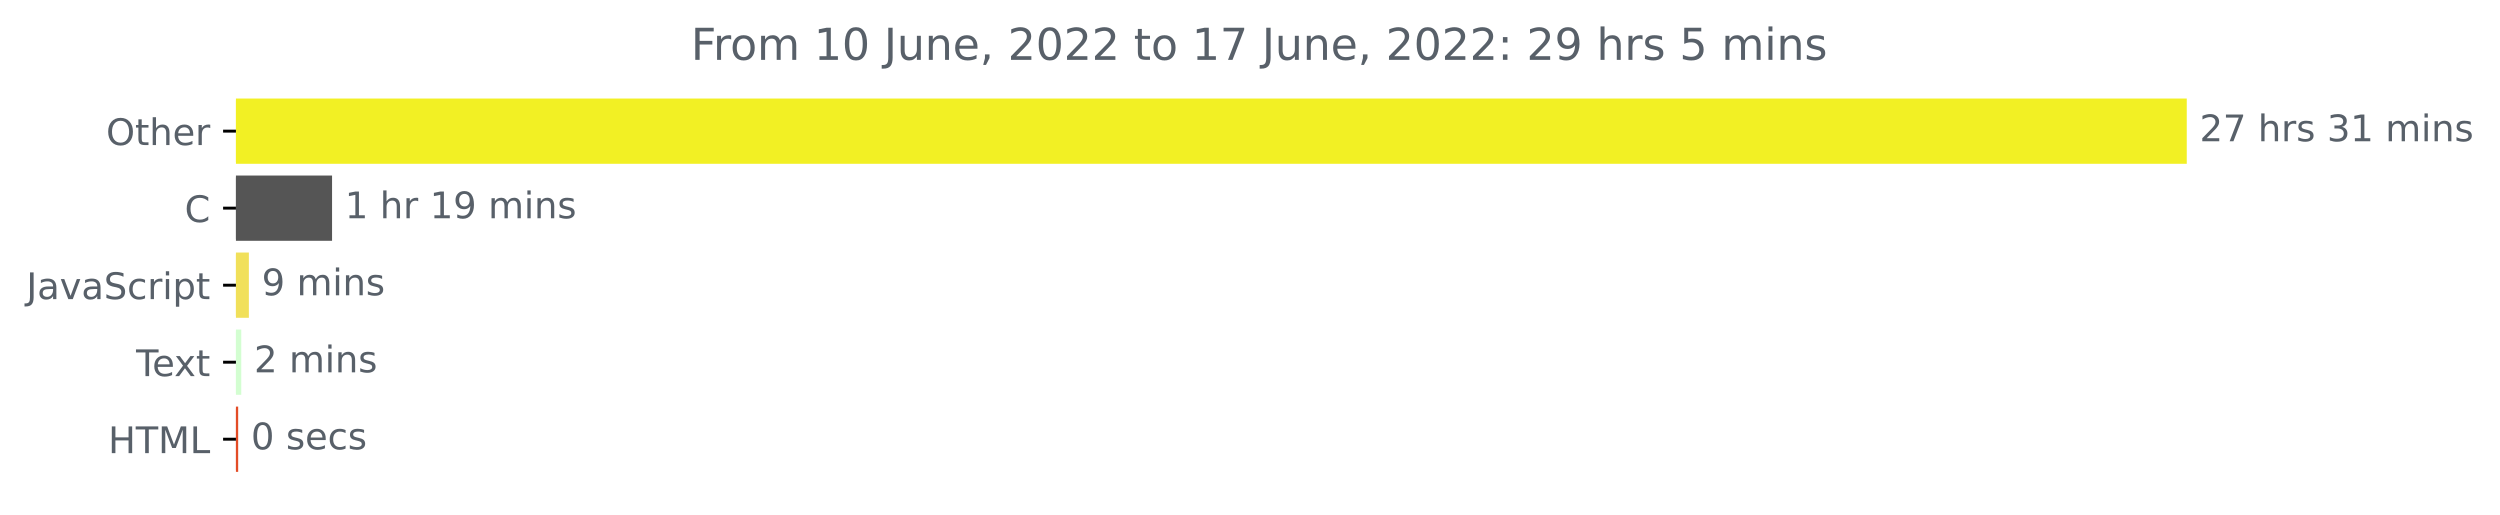
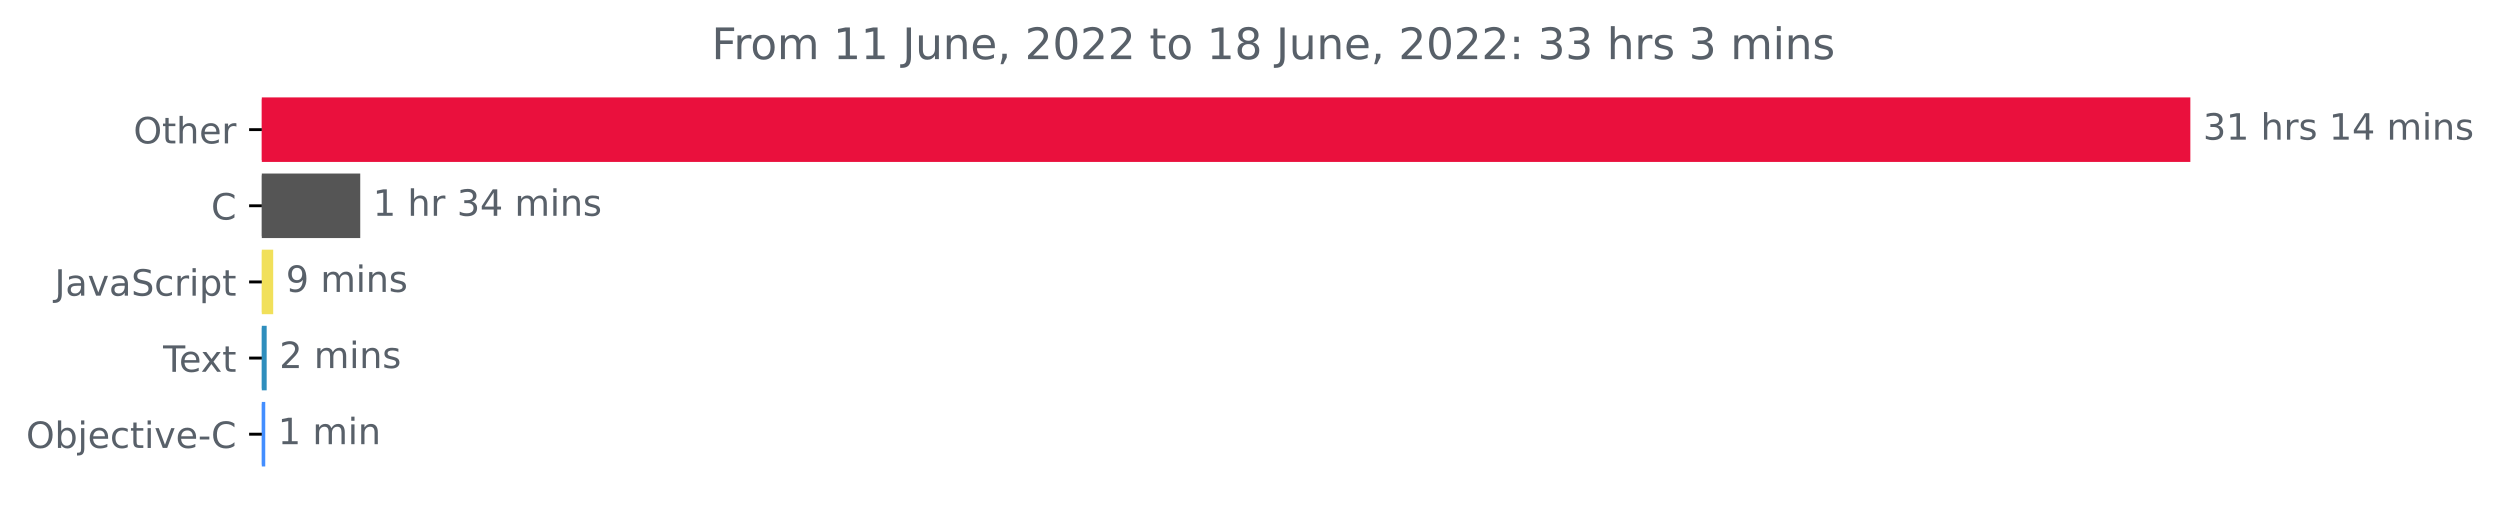
- <svg xmlns="http://www.w3.org/2000/svg" xmlns:xlink="http://www.w3.org/1999/xlink" width="681.666pt" height="140.398pt" viewBox="0 0 681.666 140.398" version="1.1">
+ <svg xmlns="http://www.w3.org/2000/svg" xmlns:xlink="http://www.w3.org/1999/xlink" width="689.547pt" height="140.398pt" viewBox="0 0 689.547 140.398" version="1.1">
  <defs>
    <style type="text/css">*{stroke-linejoin: round; stroke-linecap: butt}</style>
  </defs>
  <g id="figure_1">
    <g id="patch_1">
-       <path d="M -0 140.398  L 681.666 140.398  L 681.666 0  L -0 0  L -0 140.398  z " style="fill: none" />
+       <path d="M 0 140.398  L 689.547 140.398  L 689.547 0  L 0 0  L 0 140.398  z " style="fill: none" />
    </g>
    <g id="axes_1">
      <g id="patch_2">
-         <path d="M 64.33 27.358  L 595.758 27.358  L 595.758 44.158  L 64.33 44.158  z " clip-path="url(#pad4133816d)" style="fill: #f2f024; stroke: #f2f024; stroke-linejoin: miter" />
+         <path d="M 72.211 27.358  L 603.64 27.358  L 603.64 44.158  L 72.211 44.158  z " clip-path="url(#pc23f9dc775)" style="fill: #ea103d; stroke: #ea103d; stroke-linejoin: miter" />
      </g>
      <g id="patch_3">
-         <path d="M 64.33 48.358  L 90.042 48.358  L 90.042 65.158  L 64.33 65.158  z " clip-path="url(#pad4133816d)" style="fill: #555555; stroke: #555555; stroke-linejoin: miter" />
+         <path d="M 72.211 48.358  L 98.861 48.358  L 98.861 65.158  L 72.211 65.158  z " clip-path="url(#pc23f9dc775)" style="fill: #555555; stroke: #555555; stroke-linejoin: miter" />
      </g>
      <g id="patch_4">
-         <path d="M 64.33 69.358  L 67.361 69.358  L 67.361 86.158  L 64.33 86.158  z " clip-path="url(#pad4133816d)" style="fill: #f1e05a; stroke: #f1e05a; stroke-linejoin: miter" />
+         <path d="M 72.211 69.358  L 74.853 69.358  L 74.853 86.158  L 72.211 86.158  z " clip-path="url(#pc23f9dc775)" style="fill: #f1e05a; stroke: #f1e05a; stroke-linejoin: miter" />
      </g>
      <g id="patch_5">
-         <path d="M 64.33 90.358  L 65.284 90.358  L 65.284 107.158  L 64.33 107.158  z " clip-path="url(#pad4133816d)" style="fill: #d3fed1; stroke: #d3fed1; stroke-linejoin: miter" />
+         <path d="M 72.211 90.358  L 73.054 90.358  L 73.054 107.158  L 72.211 107.158  z " clip-path="url(#pc23f9dc775)" style="fill: #2e8ebd; stroke: #2e8ebd; stroke-linejoin: miter" />
      </g>
      <g id="patch_6">
-         <path d="M 64.33 111.358  L 64.442 111.358  L 64.442 128.158  L 64.33 128.158  z " clip-path="url(#pad4133816d)" style="fill: #e34c26; stroke: #e34c26; stroke-linejoin: miter" />
+         <path d="M 72.211 111.358  L 72.661 111.358  L 72.661 128.158  L 72.211 128.158  z " clip-path="url(#pc23f9dc775)" style="fill: #438eff; stroke: #438eff; stroke-linejoin: miter" />
      </g>
      <g id="matplotlib.axis_1" />
      <g id="matplotlib.axis_2">
        <g id="ytick_1">
          <g id="line2d_1">
            <defs>
-               <path id="mf2385c0c73" d="M 0 0  L -3.5 0  " style="stroke: #000000; stroke-width: 0.8" />
+               <path id="m667fa49ff4" d="M 0 0  L -3.5 0  " style="stroke: #000000; stroke-width: 0.8" />
            </defs>
            <g>
-               <use xlink:href="#mf2385c0c73" x="64.33" y="35.758" style="stroke: #000000; stroke-width: 0.8" />
+               <use xlink:href="#m667fa49ff4" x="72.211" y="35.758" style="stroke: #000000; stroke-width: 0.8" />
            </g>
          </g>
          <g id="text_1">
-             <g style="fill: #586069" transform="translate(28.93594 39.55734)scale(0.1 -0.1)">
+             <g style="fill: #586069" transform="translate(36.81719 39.55734)scale(0.1 -0.1)">
              <defs>
                <path id="DejaVuSans-4f" d="M 2522 4238  Q 1834 4238 1429 3725  Q 1025 3213 1025 2328  Q 1025 1447 1429 934  Q 1834 422 2522 422  Q 3209 422 3611 934  Q 4013 1447 4013 2328  Q 4013 3213 3611 3725  Q 3209 4238 2522 4238  z M 2522 4750  Q 3503 4750 4090 4092  Q 4678 3434 4678 2328  Q 4678 1225 4090 567  Q 3503 -91 2522 -91  Q 1538 -91 948 565  Q 359 1222 359 2328  Q 359 3434 948 4092  Q 1538 4750 2522 4750  z " transform="scale(0.015625)" />
                <path id="DejaVuSans-74" d="M 1172 4494  L 1172 3500  L 2356 3500  L 2356 3053  L 1172 3053  L 1172 1153  Q 1172 725 1289 603  Q 1406 481 1766 481  L 2356 481  L 2356 0  L 1766 0  Q 1100 0 847 248  Q 594 497 594 1153  L 594 3053  L 172 3053  L 172 3500  L 594 3500  L 594 4494  L 1172 4494  z " transform="scale(0.015625)" />
                <path id="DejaVuSans-68" d="M 3513 2113  L 3513 0  L 2938 0  L 2938 2094  Q 2938 2591 2744 2837  Q 2550 3084 2163 3084  Q 1697 3084 1428 2787  Q 1159 2491 1159 1978  L 1159 0  L 581 0  L 581 4863  L 1159 4863  L 1159 2956  Q 1366 3272 1645 3428  Q 1925 3584 2291 3584  Q 2894 3584 3203 3211  Q 3513 2838 3513 2113  z " transform="scale(0.015625)" />
                <path id="DejaVuSans-65" d="M 3597 1894  L 3597 1613  L 953 1613  Q 991 1019 1311 708  Q 1631 397 2203 397  Q 2534 397 2845 478  Q 3156 559 3463 722  L 3463 178  Q 3153 47 2828 -22  Q 2503 -91 2169 -91  Q 1331 -91 842 396  Q 353 884 353 1716  Q 353 2575 817 3079  Q 1281 3584 2069 3584  Q 2775 3584 3186 3129  Q 3597 2675 3597 1894  z M 3022 2063  Q 3016 2534 2758 2815  Q 2500 3097 2075 3097  Q 1594 3097 1305 2825  Q 1016 2553 972 2059  L 3022 2063  z " transform="scale(0.015625)" />
                <path id="DejaVuSans-72" d="M 2631 2963  Q 2534 3019 2420 3045  Q 2306 3072 2169 3072  Q 1681 3072 1420 2755  Q 1159 2438 1159 1844  L 1159 0  L 581 0  L 581 3500  L 1159 3500  L 1159 2956  Q 1341 3275 1631 3429  Q 1922 3584 2338 3584  Q 2397 3584 2469 3576  Q 2541 3569 2628 3553  L 2631 2963  z " transform="scale(0.015625)" />
              </defs>
              <use xlink:href="#DejaVuSans-4f" />
              <use xlink:href="#DejaVuSans-74" x="78.711" />
              <use xlink:href="#DejaVuSans-68" x="117.92" />
              <use xlink:href="#DejaVuSans-65" x="181.299" />
              <use xlink:href="#DejaVuSans-72" x="242.822" />
            </g>
          </g>
        </g>
        <g id="ytick_2">
          <g id="line2d_2">
            <g>
-               <use xlink:href="#mf2385c0c73" x="64.33" y="56.758" style="stroke: #000000; stroke-width: 0.8" />
+               <use xlink:href="#m667fa49ff4" x="72.211" y="56.758" style="stroke: #000000; stroke-width: 0.8" />
            </g>
          </g>
          <g id="text_2">
-             <g style="fill: #586069" transform="translate(50.34687 60.55734)scale(0.1 -0.1)">
+             <g style="fill: #586069" transform="translate(58.22812 60.55734)scale(0.1 -0.1)">
              <defs>
                <path id="DejaVuSans-43" d="M 4122 4306  L 4122 3641  Q 3803 3938 3442 4084  Q 3081 4231 2675 4231  Q 1875 4231 1450 3742  Q 1025 3253 1025 2328  Q 1025 1406 1450 917  Q 1875 428 2675 428  Q 3081 428 3442 575  Q 3803 722 4122 1019  L 4122 359  Q 3791 134 3420 21  Q 3050 -91 2638 -91  Q 1578 -91 968 557  Q 359 1206 359 2328  Q 359 3453 968 4101  Q 1578 4750 2638 4750  Q 3056 4750 3426 4639  Q 3797 4528 4122 4306  z " transform="scale(0.015625)" />
              </defs>
              <use xlink:href="#DejaVuSans-43" />
            </g>
          </g>
        </g>
        <g id="ytick_3">
          <g id="line2d_3">
            <g>
-               <use xlink:href="#mf2385c0c73" x="64.33" y="77.758" style="stroke: #000000; stroke-width: 0.8" />
+               <use xlink:href="#m667fa49ff4" x="72.211" y="77.758" style="stroke: #000000; stroke-width: 0.8" />
            </g>
          </g>
          <g id="text_3">
-             <g style="fill: #586069" transform="translate(7.2 81.55734)scale(0.1 -0.1)">
+             <g style="fill: #586069" transform="translate(15.08125 81.55734)scale(0.1 -0.1)">
              <defs>
                <path id="DejaVuSans-4a" d="M 628 4666  L 1259 4666  L 1259 325  Q 1259 -519 939 -900  Q 619 -1281 -91 -1281  L -331 -1281  L -331 -750  L -134 -750  Q 284 -750 456 -515  Q 628 -281 628 325  L 628 4666  z " transform="scale(0.015625)" />
                <path id="DejaVuSans-61" d="M 2194 1759  Q 1497 1759 1228 1600  Q 959 1441 959 1056  Q 959 750 1161 570  Q 1363 391 1709 391  Q 2188 391 2477 730  Q 2766 1069 2766 1631  L 2766 1759  L 2194 1759  z M 3341 1997  L 3341 0  L 2766 0  L 2766 531  Q 2569 213 2275 61  Q 1981 -91 1556 -91  Q 1019 -91 701 211  Q 384 513 384 1019  Q 384 1609 779 1909  Q 1175 2209 1959 2209  L 2766 2209  L 2766 2266  Q 2766 2663 2505 2880  Q 2244 3097 1772 3097  Q 1472 3097 1187 3025  Q 903 2953 641 2809  L 641 3341  Q 956 3463 1253 3523  Q 1550 3584 1831 3584  Q 2591 3584 2966 3190  Q 3341 2797 3341 1997  z " transform="scale(0.015625)" />
                <path id="DejaVuSans-76" d="M 191 3500  L 800 3500  L 1894 563  L 2988 3500  L 3597 3500  L 2284 0  L 1503 0  L 191 3500  z " transform="scale(0.015625)" />
                <path id="DejaVuSans-53" d="M 3425 4513  L 3425 3897  Q 3066 4069 2747 4153  Q 2428 4238 2131 4238  Q 1616 4238 1336 4038  Q 1056 3838 1056 3469  Q 1056 3159 1242 3001  Q 1428 2844 1947 2747  L 2328 2669  Q 3034 2534 3370 2195  Q 3706 1856 3706 1288  Q 3706 609 3251 259  Q 2797 -91 1919 -91  Q 1588 -91 1214 -16  Q 841 59 441 206  L 441 856  Q 825 641 1194 531  Q 1563 422 1919 422  Q 2459 422 2753 634  Q 3047 847 3047 1241  Q 3047 1584 2836 1778  Q 2625 1972 2144 2069  L 1759 2144  Q 1053 2284 737 2584  Q 422 2884 422 3419  Q 422 4038 858 4394  Q 1294 4750 2059 4750  Q 2388 4750 2728 4690  Q 3069 4631 3425 4513  z " transform="scale(0.015625)" />
                <path id="DejaVuSans-63" d="M 3122 3366  L 3122 2828  Q 2878 2963 2633 3030  Q 2388 3097 2138 3097  Q 1578 3097 1268 2742  Q 959 2388 959 1747  Q 959 1106 1268 751  Q 1578 397 2138 397  Q 2388 397 2633 464  Q 2878 531 3122 666  L 3122 134  Q 2881 22 2623 -34  Q 2366 -91 2075 -91  Q 1284 -91 818 406  Q 353 903 353 1747  Q 353 2603 823 3093  Q 1294 3584 2113 3584  Q 2378 3584 2631 3529  Q 2884 3475 3122 3366  z " transform="scale(0.015625)" />
                <path id="DejaVuSans-69" d="M 603 3500  L 1178 3500  L 1178 0  L 603 0  L 603 3500  z M 603 4863  L 1178 4863  L 1178 4134  L 603 4134  L 603 4863  z " transform="scale(0.015625)" />
                <path id="DejaVuSans-70" d="M 1159 525  L 1159 -1331  L 581 -1331  L 581 3500  L 1159 3500  L 1159 2969  Q 1341 3281 1617 3432  Q 1894 3584 2278 3584  Q 2916 3584 3314 3078  Q 3713 2572 3713 1747  Q 3713 922 3314 415  Q 2916 -91 2278 -91  Q 1894 -91 1617 61  Q 1341 213 1159 525  z M 3116 1747  Q 3116 2381 2855 2742  Q 2594 3103 2138 3103  Q 1681 3103 1420 2742  Q 1159 2381 1159 1747  Q 1159 1113 1420 752  Q 1681 391 2138 391  Q 2594 391 2855 752  Q 3116 1113 3116 1747  z " transform="scale(0.015625)" />
              </defs>
              <use xlink:href="#DejaVuSans-4a" />
              <use xlink:href="#DejaVuSans-61" x="29.492" />
              <use xlink:href="#DejaVuSans-76" x="90.771" />
              <use xlink:href="#DejaVuSans-61" x="149.951" />
              <use xlink:href="#DejaVuSans-53" x="211.23" />
              <use xlink:href="#DejaVuSans-63" x="274.707" />
              <use xlink:href="#DejaVuSans-72" x="329.688" />
              <use xlink:href="#DejaVuSans-69" x="370.801" />
              <use xlink:href="#DejaVuSans-70" x="398.584" />
              <use xlink:href="#DejaVuSans-74" x="462.061" />
            </g>
          </g>
        </g>
        <g id="ytick_4">
          <g id="line2d_4">
            <g>
-               <use xlink:href="#mf2385c0c73" x="64.33" y="98.758" style="stroke: #000000; stroke-width: 0.8" />
+               <use xlink:href="#m667fa49ff4" x="72.211" y="98.758" style="stroke: #000000; stroke-width: 0.8" />
            </g>
          </g>
          <g id="text_4">
-             <g style="fill: #586069" transform="translate(37.10469 102.5573)scale(0.1 -0.1)">
+             <g style="fill: #586069" transform="translate(44.98594 102.5573)scale(0.1 -0.1)">
              <defs>
                <path id="DejaVuSans-54" d="M -19 4666  L 3928 4666  L 3928 4134  L 2272 4134  L 2272 0  L 1638 0  L 1638 4134  L -19 4134  L -19 4666  z " transform="scale(0.015625)" />
                <path id="DejaVuSans-78" d="M 3513 3500  L 2247 1797  L 3578 0  L 2900 0  L 1881 1375  L 863 0  L 184 0  L 1544 1831  L 300 3500  L 978 3500  L 1906 2253  L 2834 3500  L 3513 3500  z " transform="scale(0.015625)" />
              </defs>
              <use xlink:href="#DejaVuSans-54" />
              <use xlink:href="#DejaVuSans-65" x="44.084" />
              <use xlink:href="#DejaVuSans-78" x="103.857" />
              <use xlink:href="#DejaVuSans-74" x="163.037" />
            </g>
          </g>
        </g>
        <g id="ytick_5">
          <g id="line2d_5">
            <g>
-               <use xlink:href="#mf2385c0c73" x="64.33" y="119.758" style="stroke: #000000; stroke-width: 0.8" />
+               <use xlink:href="#m667fa49ff4" x="72.211" y="119.758" style="stroke: #000000; stroke-width: 0.8" />
            </g>
          </g>
          <g id="text_5">
-             <g style="fill: #586069" transform="translate(29.50156 123.5573)scale(0.1 -0.1)">
-               <defs>
-                 <path id="DejaVuSans-48" d="M 628 4666  L 1259 4666  L 1259 2753  L 3553 2753  L 3553 4666  L 4184 4666  L 4184 0  L 3553 0  L 3553 2222  L 1259 2222  L 1259 0  L 628 0  L 628 4666  z " transform="scale(0.015625)" />
-                 <path id="DejaVuSans-4d" d="M 628 4666  L 1569 4666  L 2759 1491  L 3956 4666  L 4897 4666  L 4897 0  L 4281 0  L 4281 4097  L 3078 897  L 2444 897  L 1241 4097  L 1241 0  L 628 0  L 628 4666  z " transform="scale(0.015625)" />
-                 <path id="DejaVuSans-4c" d="M 628 4666  L 1259 4666  L 1259 531  L 3531 531  L 3531 0  L 628 0  L 628 4666  z " transform="scale(0.015625)" />
-               </defs>
-               <use xlink:href="#DejaVuSans-48" />
-               <use xlink:href="#DejaVuSans-54" x="75.195" />
-               <use xlink:href="#DejaVuSans-4d" x="136.279" />
-               <use xlink:href="#DejaVuSans-4c" x="222.559" />
+             <g style="fill: #586069" transform="translate(7.2 123.5573)scale(0.1 -0.1)">
+               <defs>
+                 <path id="DejaVuSans-62" d="M 3116 1747  Q 3116 2381 2855 2742  Q 2594 3103 2138 3103  Q 1681 3103 1420 2742  Q 1159 2381 1159 1747  Q 1159 1113 1420 752  Q 1681 391 2138 391  Q 2594 391 2855 752  Q 3116 1113 3116 1747  z M 1159 2969  Q 1341 3281 1617 3432  Q 1894 3584 2278 3584  Q 2916 3584 3314 3078  Q 3713 2572 3713 1747  Q 3713 922 3314 415  Q 2916 -91 2278 -91  Q 1894 -91 1617 61  Q 1341 213 1159 525  L 1159 0  L 581 0  L 581 4863  L 1159 4863  L 1159 2969  z " transform="scale(0.015625)" />
+                 <path id="DejaVuSans-6a" d="M 603 3500  L 1178 3500  L 1178 -63  Q 1178 -731 923 -1031  Q 669 -1331 103 -1331  L -116 -1331  L -116 -844  L 38 -844  Q 366 -844 484 -692  Q 603 -541 603 -63  L 603 3500  z M 603 4863  L 1178 4863  L 1178 4134  L 603 4134  L 603 4863  z " transform="scale(0.015625)" />
+                 <path id="DejaVuSans-2d" d="M 313 2009  L 1997 2009  L 1997 1497  L 313 1497  L 313 2009  z " transform="scale(0.015625)" />
+               </defs>
+               <use xlink:href="#DejaVuSans-4f" />
+               <use xlink:href="#DejaVuSans-62" x="78.711" />
+               <use xlink:href="#DejaVuSans-6a" x="142.188" />
+               <use xlink:href="#DejaVuSans-65" x="169.971" />
+               <use xlink:href="#DejaVuSans-63" x="231.494" />
+               <use xlink:href="#DejaVuSans-74" x="286.475" />
+               <use xlink:href="#DejaVuSans-69" x="325.684" />
+               <use xlink:href="#DejaVuSans-76" x="353.467" />
+               <use xlink:href="#DejaVuSans-65" x="412.646" />
+               <use xlink:href="#DejaVuSans-2d" x="474.17" />
+               <use xlink:href="#DejaVuSans-43" x="510.254" />
            </g>
          </g>
        </g>
      </g>
      <g id="text_6">
-         <g style="fill: #586069" transform="translate(599.7583 38.5175)scale(0.1 -0.1)">
-           <defs>
-             <path id="DejaVuSans-32" d="M 1228 531  L 3431 531  L 3431 0  L 469 0  L 469 531  Q 828 903 1448 1529  Q 2069 2156 2228 2338  Q 2531 2678 2651 2914  Q 2772 3150 2772 3378  Q 2772 3750 2511 3984  Q 2250 4219 1831 4219  Q 1534 4219 1204 4116  Q 875 4013 500 3803  L 500 4441  Q 881 4594 1212 4672  Q 1544 4750 1819 4750  Q 2544 4750 2975 4387  Q 3406 4025 3406 3419  Q 3406 3131 3298 2873  Q 3191 2616 2906 2266  Q 2828 2175 2409 1742  Q 1991 1309 1228 531  z " transform="scale(0.015625)" />
-             <path id="DejaVuSans-37" d="M 525 4666  L 3525 4666  L 3525 4397  L 1831 0  L 1172 0  L 2766 4134  L 525 4134  L 525 4666  z " transform="scale(0.015625)" />
+         <g style="fill: #586069" transform="translate(607.6395 38.5175)scale(0.1 -0.1)">
+           <defs>
+             <path id="DejaVuSans-33" d="M 2597 2516  Q 3050 2419 3304 2112  Q 3559 1806 3559 1356  Q 3559 666 3084 287  Q 2609 -91 1734 -91  Q 1441 -91 1130 -33  Q 819 25 488 141  L 488 750  Q 750 597 1062 519  Q 1375 441 1716 441  Q 2309 441 2620 675  Q 2931 909 2931 1356  Q 2931 1769 2642 2001  Q 2353 2234 1838 2234  L 1294 2234  L 1294 2753  L 1863 2753  Q 2328 2753 2575 2939  Q 2822 3125 2822 3475  Q 2822 3834 2567 4026  Q 2313 4219 1838 4219  Q 1578 4219 1281 4162  Q 984 4106 628 3988  L 628 4550  Q 988 4650 1302 4700  Q 1616 4750 1894 4750  Q 2613 4750 3031 4423  Q 3450 4097 3450 3541  Q 3450 3153 3228 2886  Q 3006 2619 2597 2516  z " transform="scale(0.015625)" />
+             <path id="DejaVuSans-31" d="M 794 531  L 1825 531  L 1825 4091  L 703 3866  L 703 4441  L 1819 4666  L 2450 4666  L 2450 531  L 3481 531  L 3481 0  L 794 0  L 794 531  z " transform="scale(0.015625)" />
            <path id="DejaVuSans-20" transform="scale(0.015625)" />
            <path id="DejaVuSans-73" d="M 2834 3397  L 2834 2853  Q 2591 2978 2328 3040  Q 2066 3103 1784 3103  Q 1356 3103 1142 2972  Q 928 2841 928 2578  Q 928 2378 1081 2264  Q 1234 2150 1697 2047  L 1894 2003  Q 2506 1872 2764 1633  Q 3022 1394 3022 966  Q 3022 478 2636 193  Q 2250 -91 1575 -91  Q 1294 -91 989 -36  Q 684 19 347 128  L 347 722  Q 666 556 975 473  Q 1284 391 1588 391  Q 1994 391 2212 530  Q 2431 669 2431 922  Q 2431 1156 2273 1281  Q 2116 1406 1581 1522  L 1381 1569  Q 847 1681 609 1914  Q 372 2147 372 2553  Q 372 3047 722 3315  Q 1072 3584 1716 3584  Q 2034 3584 2315 3537  Q 2597 3491 2834 3397  z " transform="scale(0.015625)" />
-             <path id="DejaVuSans-33" d="M 2597 2516  Q 3050 2419 3304 2112  Q 3559 1806 3559 1356  Q 3559 666 3084 287  Q 2609 -91 1734 -91  Q 1441 -91 1130 -33  Q 819 25 488 141  L 488 750  Q 750 597 1062 519  Q 1375 441 1716 441  Q 2309 441 2620 675  Q 2931 909 2931 1356  Q 2931 1769 2642 2001  Q 2353 2234 1838 2234  L 1294 2234  L 1294 2753  L 1863 2753  Q 2328 2753 2575 2939  Q 2822 3125 2822 3475  Q 2822 3834 2567 4026  Q 2313 4219 1838 4219  Q 1578 4219 1281 4162  Q 984 4106 628 3988  L 628 4550  Q 988 4650 1302 4700  Q 1616 4750 1894 4750  Q 2613 4750 3031 4423  Q 3450 4097 3450 3541  Q 3450 3153 3228 2886  Q 3006 2619 2597 2516  z " transform="scale(0.015625)" />
-             <path id="DejaVuSans-31" d="M 794 531  L 1825 531  L 1825 4091  L 703 3866  L 703 4441  L 1819 4666  L 2450 4666  L 2450 531  L 3481 531  L 3481 0  L 794 0  L 794 531  z " transform="scale(0.015625)" />
+             <path id="DejaVuSans-34" d="M 2419 4116  L 825 1625  L 2419 1625  L 2419 4116  z M 2253 4666  L 3047 4666  L 3047 1625  L 3713 1625  L 3713 1100  L 3047 1100  L 3047 0  L 2419 0  L 2419 1100  L 313 1100  L 313 1709  L 2253 4666  z " transform="scale(0.015625)" />
            <path id="DejaVuSans-6d" d="M 3328 2828  Q 3544 3216 3844 3400  Q 4144 3584 4550 3584  Q 5097 3584 5394 3201  Q 5691 2819 5691 2113  L 5691 0  L 5113 0  L 5113 2094  Q 5113 2597 4934 2840  Q 4756 3084 4391 3084  Q 3944 3084 3684 2787  Q 3425 2491 3425 1978  L 3425 0  L 2847 0  L 2847 2094  Q 2847 2600 2669 2842  Q 2491 3084 2119 3084  Q 1678 3084 1418 2786  Q 1159 2488 1159 1978  L 1159 0  L 581 0  L 581 3500  L 1159 3500  L 1159 2956  Q 1356 3278 1631 3431  Q 1906 3584 2284 3584  Q 2666 3584 2933 3390  Q 3200 3197 3328 2828  z " transform="scale(0.015625)" />
            <path id="DejaVuSans-6e" d="M 3513 2113  L 3513 0  L 2938 0  L 2938 2094  Q 2938 2591 2744 2837  Q 2550 3084 2163 3084  Q 1697 3084 1428 2787  Q 1159 2491 1159 1978  L 1159 0  L 581 0  L 581 3500  L 1159 3500  L 1159 2956  Q 1366 3272 1645 3428  Q 1925 3584 2291 3584  Q 2894 3584 3203 3211  Q 3513 2838 3513 2113  z " transform="scale(0.015625)" />
          </defs>
-           <use xlink:href="#DejaVuSans-32" />
-           <use xlink:href="#DejaVuSans-37" x="63.623" />
+           <use xlink:href="#DejaVuSans-33" />
+           <use xlink:href="#DejaVuSans-31" x="63.623" />
          <use xlink:href="#DejaVuSans-20" x="127.246" />
          <use xlink:href="#DejaVuSans-68" x="159.033" />
          <use xlink:href="#DejaVuSans-72" x="222.412" />
          <use xlink:href="#DejaVuSans-73" x="263.525" />
          <use xlink:href="#DejaVuSans-20" x="315.625" />
-           <use xlink:href="#DejaVuSans-33" x="347.412" />
-           <use xlink:href="#DejaVuSans-31" x="411.035" />
+           <use xlink:href="#DejaVuSans-31" x="347.412" />
+           <use xlink:href="#DejaVuSans-34" x="411.035" />
          <use xlink:href="#DejaVuSans-20" x="474.658" />
          <use xlink:href="#DejaVuSans-6d" x="506.445" />
          <use xlink:href="#DejaVuSans-69" x="603.857" />
          <use xlink:href="#DejaVuSans-6e" x="631.641" />
          <use xlink:href="#DejaVuSans-73" x="695.02" />
        </g>
      </g>
      <g id="text_7">
-         <g style="fill: #586069" transform="translate(94.04216 59.5175)scale(0.1 -0.1)">
-           <defs>
-             <path id="DejaVuSans-39" d="M 703 97  L 703 672  Q 941 559 1184 500  Q 1428 441 1663 441  Q 2288 441 2617 861  Q 2947 1281 2994 2138  Q 2813 1869 2534 1725  Q 2256 1581 1919 1581  Q 1219 1581 811 2004  Q 403 2428 403 3163  Q 403 3881 828 4315  Q 1253 4750 1959 4750  Q 2769 4750 3195 4129  Q 3622 3509 3622 2328  Q 3622 1225 3098 567  Q 2575 -91 1691 -91  Q 1453 -91 1209 -44  Q 966 3 703 97  z M 1959 2075  Q 2384 2075 2632 2365  Q 2881 2656 2881 3163  Q 2881 3666 2632 3958  Q 2384 4250 1959 4250  Q 1534 4250 1286 3958  Q 1038 3666 1038 3163  Q 1038 2656 1286 2365  Q 1534 2075 1959 2075  z " transform="scale(0.015625)" />
-           </defs>
+         <g style="fill: #586069" transform="translate(102.8611 59.5175)scale(0.1 -0.1)">
          <use xlink:href="#DejaVuSans-31" />
          <use xlink:href="#DejaVuSans-20" x="63.623" />
          <use xlink:href="#DejaVuSans-68" x="95.41" />
          <use xlink:href="#DejaVuSans-72" x="158.789" />
          <use xlink:href="#DejaVuSans-20" x="199.902" />
-           <use xlink:href="#DejaVuSans-31" x="231.689" />
-           <use xlink:href="#DejaVuSans-39" x="295.312" />
+           <use xlink:href="#DejaVuSans-33" x="231.689" />
+           <use xlink:href="#DejaVuSans-34" x="295.312" />
          <use xlink:href="#DejaVuSans-20" x="358.936" />
          <use xlink:href="#DejaVuSans-6d" x="390.723" />
          <use xlink:href="#DejaVuSans-69" x="488.135" />
          <use xlink:href="#DejaVuSans-6e" x="515.918" />
          <use xlink:href="#DejaVuSans-73" x="579.297" />
        </g>
      </g>
      <g id="text_8">
-         <g style="fill: #586069" transform="translate(71.36129 80.5175)scale(0.1 -0.1)">
+         <g style="fill: #586069" transform="translate(78.85346 80.5175)scale(0.1 -0.1)">
+           <defs>
+             <path id="DejaVuSans-39" d="M 703 97  L 703 672  Q 941 559 1184 500  Q 1428 441 1663 441  Q 2288 441 2617 861  Q 2947 1281 2994 2138  Q 2813 1869 2534 1725  Q 2256 1581 1919 1581  Q 1219 1581 811 2004  Q 403 2428 403 3163  Q 403 3881 828 4315  Q 1253 4750 1959 4750  Q 2769 4750 3195 4129  Q 3622 3509 3622 2328  Q 3622 1225 3098 567  Q 2575 -91 1691 -91  Q 1453 -91 1209 -44  Q 966 3 703 97  z M 1959 2075  Q 2384 2075 2632 2365  Q 2881 2656 2881 3163  Q 2881 3666 2632 3958  Q 2384 4250 1959 4250  Q 1534 4250 1286 3958  Q 1038 3666 1038 3163  Q 1038 2656 1286 2365  Q 1534 2075 1959 2075  z " transform="scale(0.015625)" />
+           </defs>
          <use xlink:href="#DejaVuSans-39" />
          <use xlink:href="#DejaVuSans-20" x="63.623" />
          <use xlink:href="#DejaVuSans-6d" x="95.41" />
          <use xlink:href="#DejaVuSans-69" x="192.822" />
          <use xlink:href="#DejaVuSans-6e" x="220.605" />
          <use xlink:href="#DejaVuSans-73" x="283.984" />
        </g>
      </g>
      <g id="text_9">
-         <g style="fill: #586069" transform="translate(69.28408 101.5175)scale(0.1 -0.1)">
+         <g style="fill: #586069" transform="translate(77.0543 101.5175)scale(0.1 -0.1)">
+           <defs>
+             <path id="DejaVuSans-32" d="M 1228 531  L 3431 531  L 3431 0  L 469 0  L 469 531  Q 828 903 1448 1529  Q 2069 2156 2228 2338  Q 2531 2678 2651 2914  Q 2772 3150 2772 3378  Q 2772 3750 2511 3984  Q 2250 4219 1831 4219  Q 1534 4219 1204 4116  Q 875 4013 500 3803  L 500 4441  Q 881 4594 1212 4672  Q 1544 4750 1819 4750  Q 2544 4750 2975 4387  Q 3406 4025 3406 3419  Q 3406 3131 3298 2873  Q 3191 2616 2906 2266  Q 2828 2175 2409 1742  Q 1991 1309 1228 531  z " transform="scale(0.015625)" />
+           </defs>
          <use xlink:href="#DejaVuSans-32" />
          <use xlink:href="#DejaVuSans-20" x="63.623" />
          <use xlink:href="#DejaVuSans-6d" x="95.41" />
          <use xlink:href="#DejaVuSans-69" x="192.822" />
          <use xlink:href="#DejaVuSans-6e" x="220.605" />
          <use xlink:href="#DejaVuSans-73" x="283.984" />
        </g>
      </g>
      <g id="text_10">
-         <g style="fill: #586069" transform="translate(68.44197 122.5175)scale(0.1 -0.1)">
-           <defs>
-             <path id="DejaVuSans-30" d="M 2034 4250  Q 1547 4250 1301 3770  Q 1056 3291 1056 2328  Q 1056 1369 1301 889  Q 1547 409 2034 409  Q 2525 409 2770 889  Q 3016 1369 3016 2328  Q 3016 3291 2770 3770  Q 2525 4250 2034 4250  z M 2034 4750  Q 2819 4750 3233 4129  Q 3647 3509 3647 2328  Q 3647 1150 3233 529  Q 2819 -91 2034 -91  Q 1250 -91 836 529  Q 422 1150 422 2328  Q 422 3509 836 4129  Q 1250 4750 2034 4750  z " transform="scale(0.015625)" />
-           </defs>
-           <use xlink:href="#DejaVuSans-30" />
-           <use xlink:href="#DejaVuSans-20" x="63.623" />
-           <use xlink:href="#DejaVuSans-73" x="95.41" />
-           <use xlink:href="#DejaVuSans-65" x="147.51" />
-           <use xlink:href="#DejaVuSans-63" x="209.033" />
-           <use xlink:href="#DejaVuSans-73" x="264.014" />
+         <g style="fill: #586069" transform="translate(76.66073 122.5175)scale(0.1 -0.1)">
+           <use xlink:href="#DejaVuSans-31" />
+           <use xlink:href="#DejaVuSans-20" x="63.623" />
+           <use xlink:href="#DejaVuSans-6d" x="95.41" />
+           <use xlink:href="#DejaVuSans-69" x="192.822" />
+           <use xlink:href="#DejaVuSans-6e" x="220.605" />
        </g>
      </g>
      <g id="text_11">
-         <g style="fill: #586069" transform="translate(188.4022 16.31812)scale(0.12 -0.12)">
+         <g style="fill: #586069" transform="translate(196.2834 16.31812)scale(0.12 -0.12)">
          <defs>
            <path id="DejaVuSans-46" d="M 628 4666  L 3309 4666  L 3309 4134  L 1259 4134  L 1259 2759  L 3109 2759  L 3109 2228  L 1259 2228  L 1259 0  L 628 0  L 628 4666  z " transform="scale(0.015625)" />
            <path id="DejaVuSans-6f" d="M 1959 3097  Q 1497 3097 1228 2736  Q 959 2375 959 1747  Q 959 1119 1226 758  Q 1494 397 1959 397  Q 2419 397 2687 759  Q 2956 1122 2956 1747  Q 2956 2369 2687 2733  Q 2419 3097 1959 3097  z M 1959 3584  Q 2709 3584 3137 3096  Q 3566 2609 3566 1747  Q 3566 888 3137 398  Q 2709 -91 1959 -91  Q 1206 -91 779 398  Q 353 888 353 1747  Q 353 2609 779 3096  Q 1206 3584 1959 3584  z " transform="scale(0.015625)" />
            <path id="DejaVuSans-75" d="M 544 1381  L 544 3500  L 1119 3500  L 1119 1403  Q 1119 906 1312 657  Q 1506 409 1894 409  Q 2359 409 2629 706  Q 2900 1003 2900 1516  L 2900 3500  L 3475 3500  L 3475 0  L 2900 0  L 2900 538  Q 2691 219 2414 64  Q 2138 -91 1772 -91  Q 1169 -91 856 284  Q 544 659 544 1381  z M 1991 3584  L 1991 3584  z " transform="scale(0.015625)" />
            <path id="DejaVuSans-2c" d="M 750 794  L 1409 794  L 1409 256  L 897 -744  L 494 -744  L 750 256  L 750 794  z " transform="scale(0.015625)" />
+             <path id="DejaVuSans-30" d="M 2034 4250  Q 1547 4250 1301 3770  Q 1056 3291 1056 2328  Q 1056 1369 1301 889  Q 1547 409 2034 409  Q 2525 409 2770 889  Q 3016 1369 3016 2328  Q 3016 3291 2770 3770  Q 2525 4250 2034 4250  z M 2034 4750  Q 2819 4750 3233 4129  Q 3647 3509 3647 2328  Q 3647 1150 3233 529  Q 2819 -91 2034 -91  Q 1250 -91 836 529  Q 422 1150 422 2328  Q 422 3509 836 4129  Q 1250 4750 2034 4750  z " transform="scale(0.015625)" />
+             <path id="DejaVuSans-38" d="M 2034 2216  Q 1584 2216 1326 1975  Q 1069 1734 1069 1313  Q 1069 891 1326 650  Q 1584 409 2034 409  Q 2484 409 2743 651  Q 3003 894 3003 1313  Q 3003 1734 2745 1975  Q 2488 2216 2034 2216  z M 1403 2484  Q 997 2584 770 2862  Q 544 3141 544 3541  Q 544 4100 942 4425  Q 1341 4750 2034 4750  Q 2731 4750 3128 4425  Q 3525 4100 3525 3541  Q 3525 3141 3298 2862  Q 3072 2584 2669 2484  Q 3125 2378 3379 2068  Q 3634 1759 3634 1313  Q 3634 634 3220 271  Q 2806 -91 2034 -91  Q 1263 -91 848 271  Q 434 634 434 1313  Q 434 1759 690 2068  Q 947 2378 1403 2484  z M 1172 3481  Q 1172 3119 1398 2916  Q 1625 2713 2034 2713  Q 2441 2713 2670 2916  Q 2900 3119 2900 3481  Q 2900 3844 2670 4047  Q 2441 4250 2034 4250  Q 1625 4250 1398 4047  Q 1172 3844 1172 3481  z " transform="scale(0.015625)" />
            <path id="DejaVuSans-3a" d="M 750 794  L 1409 794  L 1409 0  L 750 0  L 750 794  z M 750 3309  L 1409 3309  L 1409 2516  L 750 2516  L 750 3309  z " transform="scale(0.015625)" />
-             <path id="DejaVuSans-35" d="M 691 4666  L 3169 4666  L 3169 4134  L 1269 4134  L 1269 2991  Q 1406 3038 1543 3061  Q 1681 3084 1819 3084  Q 2600 3084 3056 2656  Q 3513 2228 3513 1497  Q 3513 744 3044 326  Q 2575 -91 1722 -91  Q 1428 -91 1123 -41  Q 819 9 494 109  L 494 744  Q 775 591 1075 516  Q 1375 441 1709 441  Q 2250 441 2565 725  Q 2881 1009 2881 1497  Q 2881 1984 2565 2268  Q 2250 2553 1709 2553  Q 1456 2553 1204 2497  Q 953 2441 691 2322  L 691 4666  z " transform="scale(0.015625)" />
          </defs>
          <use xlink:href="#DejaVuSans-46" />
          <use xlink:href="#DejaVuSans-72" x="50.27" />
          <use xlink:href="#DejaVuSans-6f" x="89.133" />
          <use xlink:href="#DejaVuSans-6d" x="150.314" />
          <use xlink:href="#DejaVuSans-20" x="247.727" />
          <use xlink:href="#DejaVuSans-31" x="279.514" />
-           <use xlink:href="#DejaVuSans-30" x="343.137" />
+           <use xlink:href="#DejaVuSans-31" x="343.137" />
          <use xlink:href="#DejaVuSans-20" x="406.76" />
          <use xlink:href="#DejaVuSans-4a" x="438.547" />
          <use xlink:href="#DejaVuSans-75" x="468.039" />
          <use xlink:href="#DejaVuSans-6e" x="531.418" />
          <use xlink:href="#DejaVuSans-65" x="594.797" />
          <use xlink:href="#DejaVuSans-2c" x="656.32" />
          <use xlink:href="#DejaVuSans-20" x="688.107" />
          <use xlink:href="#DejaVuSans-32" x="719.895" />
          <use xlink:href="#DejaVuSans-30" x="783.518" />
          <use xlink:href="#DejaVuSans-32" x="847.141" />
          <use xlink:href="#DejaVuSans-32" x="910.764" />
          <use xlink:href="#DejaVuSans-20" x="974.387" />
          <use xlink:href="#DejaVuSans-74" x="1006.174" />
          <use xlink:href="#DejaVuSans-6f" x="1045.383" />
          <use xlink:href="#DejaVuSans-20" x="1106.564" />
          <use xlink:href="#DejaVuSans-31" x="1138.352" />
-           <use xlink:href="#DejaVuSans-37" x="1201.975" />
+           <use xlink:href="#DejaVuSans-38" x="1201.975" />
          <use xlink:href="#DejaVuSans-20" x="1265.598" />
          <use xlink:href="#DejaVuSans-4a" x="1297.385" />
          <use xlink:href="#DejaVuSans-75" x="1326.877" />
          <use xlink:href="#DejaVuSans-6e" x="1390.256" />
          <use xlink:href="#DejaVuSans-65" x="1453.635" />
          <use xlink:href="#DejaVuSans-2c" x="1515.158" />
          <use xlink:href="#DejaVuSans-20" x="1546.945" />
          <use xlink:href="#DejaVuSans-32" x="1578.732" />
          <use xlink:href="#DejaVuSans-30" x="1642.355" />
          <use xlink:href="#DejaVuSans-32" x="1705.979" />
          <use xlink:href="#DejaVuSans-32" x="1769.602" />
          <use xlink:href="#DejaVuSans-3a" x="1833.225" />
          <use xlink:href="#DejaVuSans-20" x="1866.916" />
-           <use xlink:href="#DejaVuSans-32" x="1898.703" />
-           <use xlink:href="#DejaVuSans-39" x="1962.326" />
+           <use xlink:href="#DejaVuSans-33" x="1898.703" />
+           <use xlink:href="#DejaVuSans-33" x="1962.326" />
          <use xlink:href="#DejaVuSans-20" x="2025.949" />
          <use xlink:href="#DejaVuSans-68" x="2057.736" />
          <use xlink:href="#DejaVuSans-72" x="2121.115" />
          <use xlink:href="#DejaVuSans-73" x="2162.229" />
          <use xlink:href="#DejaVuSans-20" x="2214.328" />
-           <use xlink:href="#DejaVuSans-35" x="2246.115" />
+           <use xlink:href="#DejaVuSans-33" x="2246.115" />
          <use xlink:href="#DejaVuSans-20" x="2309.738" />
          <use xlink:href="#DejaVuSans-6d" x="2341.525" />
          <use xlink:href="#DejaVuSans-69" x="2438.938" />
          <use xlink:href="#DejaVuSans-6e" x="2466.721" />
          <use xlink:href="#DejaVuSans-73" x="2530.1" />
        </g>
      </g>
    </g>
  </g>
  <defs>
-     <clipPath id="pad4133816d">
-       <rect x="64.33" y="22.318" width="558" height="110.88" />
+     <clipPath id="pc23f9dc775">
+       <rect x="72.211" y="22.318" width="558" height="110.88" />
    </clipPath>
  </defs>
</svg>
